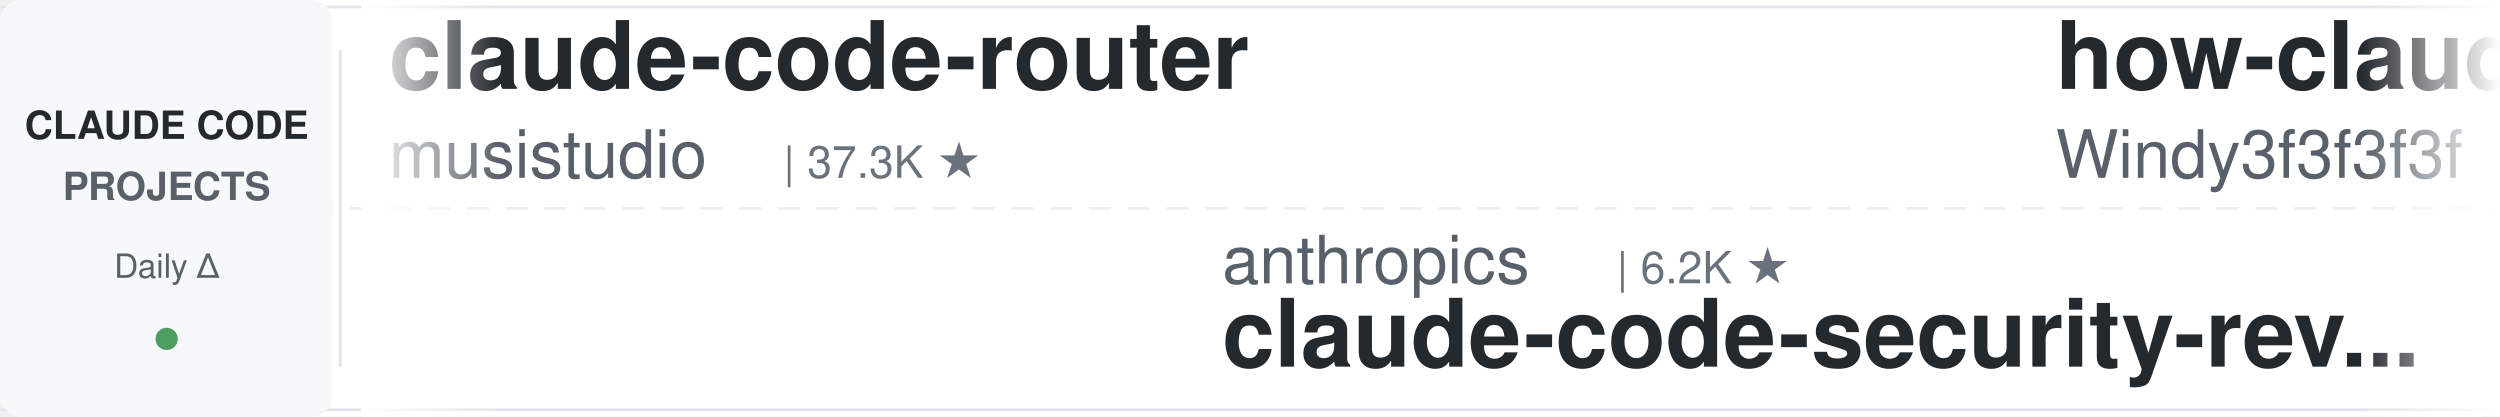
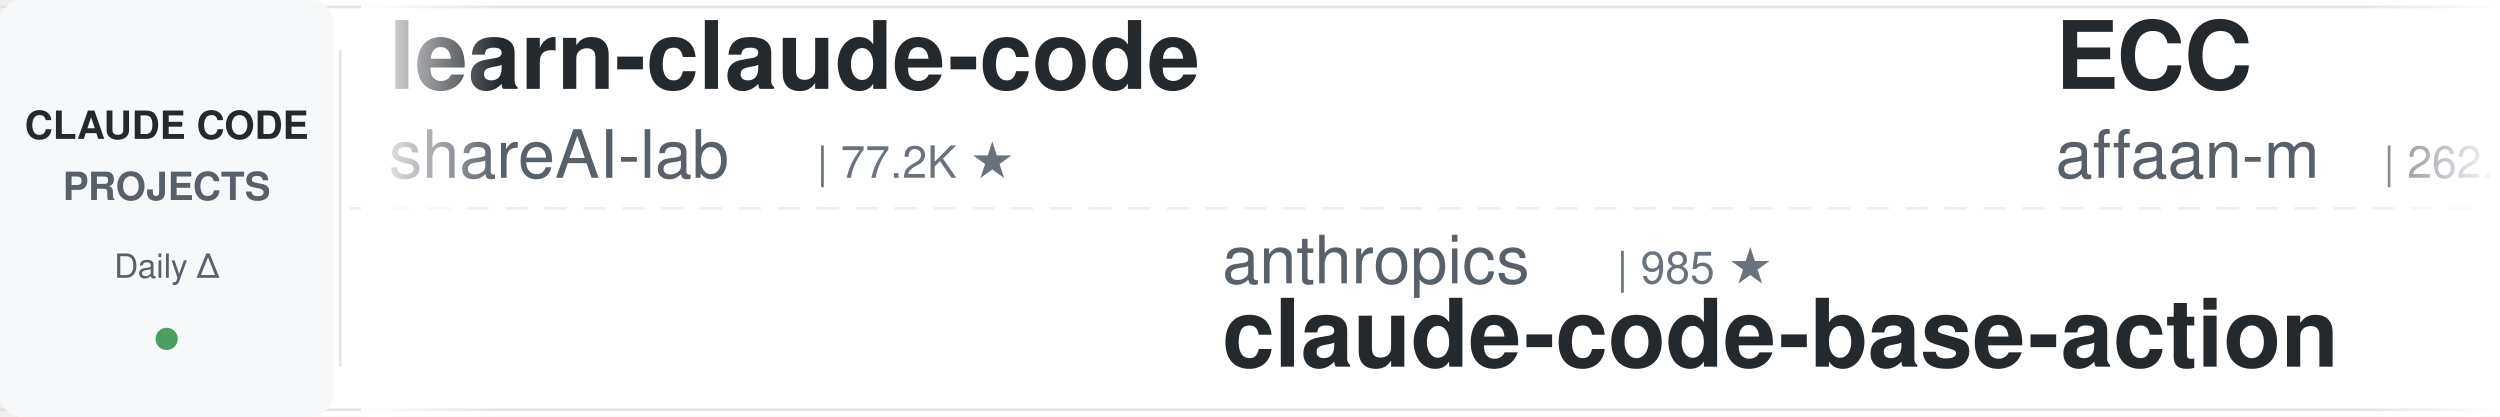
<svg xmlns="http://www.w3.org/2000/svg" width="900" height="150">
  <defs>
    <linearGradient id="leftFade" x1="0%" y1="0%" x2="100%" y2="0%">
      <stop offset="0%" style="stop-color:#ffffff;stop-opacity:1" />
      <stop offset="100%" style="stop-color:#ffffff;stop-opacity:0" />
    </linearGradient>
    <linearGradient id="rightFade" x1="0%" y1="0%" x2="100%" y2="0%">
      <stop offset="0%" style="stop-color:#ffffff;stop-opacity:0" />
      <stop offset="100%" style="stop-color:#ffffff;stop-opacity:1" />
    </linearGradient>
  </defs>
  <rect width="900" height="150" fill="#ffffff" rx="8" />
  <rect x="0" y="2" width="900" height="1" fill="#e1e4e8" />
  <rect x="0" y="147" width="900" height="1" fill="#e1e4e8" />
  <line x1="0" y1="75" x2="900" y2="75" stroke="#e1e4e8" stroke-width="1" stroke-dasharray="8 6" opacity="0.6" />
  <rect x="0" y="0" width="120" height="150" fill="#f6f8fa" rx="8" />
  <text x="60" y="50" font-family="-apple-system, BlinkMacSystemFont, 'Segoe UI', Helvetica, Arial, sans-serif" font-size="14" font-weight="600" fill="#24292e" text-anchor="middle">CLAUDE CODE</text>
  <text x="60" y="72" font-family="-apple-system, BlinkMacSystemFont, 'Segoe UI', Helvetica, Arial, sans-serif" font-size="14" font-weight="600" fill="#586069" text-anchor="middle">PROJECTS</text>
  <text x="60" y="100" font-family="-apple-system, BlinkMacSystemFont, 'Segoe UI', Helvetica, Arial, sans-serif" font-size="12" font-weight="500" fill="#586069" text-anchor="middle">Daily Δ</text>
  <circle cx="60" cy="122" r="4" fill="#22863a" opacity="0.8" />
  <rect x="122" y="18" width="1" height="114" fill="#e1e4e8" />
  <clipPath id="tickerClip">
    <rect x="130" y="0" width="770" height="150" />
  </clipPath>
  <g clip-path="url(#tickerClip)">
    <g id="tickerItems">
      <animateTransform attributeName="transform" attributeType="XML" type="translate" from="0 0" to="-3000 0" dur="54s" repeatCount="indefinite" />
      <g transform="translate(0, 0)">
-         <text x="140" y="32" font-family="-apple-system, BlinkMacSystemFont, 'Segoe UI', Helvetica, Arial, sans-serif" font-size="34" font-weight="600" fill="#24292e">claude-code-router</text>
-         <text x="140" y="64" font-family="-apple-system, BlinkMacSystemFont, 'Segoe UI', Helvetica, Arial, sans-serif" font-size="24" font-weight="400" fill="#586069">musistudio</text>
-         <text x="282" y="64" font-family="-apple-system, BlinkMacSystemFont, 'Segoe UI', Helvetica, Arial, sans-serif" font-size="16" font-weight="500" fill="#6a737d">| 37.3K ★</text>
+         <text x="140" y="32" font-family="-apple-system, BlinkMacSystemFont, 'Segoe UI', Helvetica, Arial, sans-serif" font-size="34" font-weight="600" fill="#24292e">learn-claude-code</text>
+         <text x="140" y="64" font-family="-apple-system, BlinkMacSystemFont, 'Segoe UI', Helvetica, Arial, sans-serif" font-size="24" font-weight="400" fill="#586069">shareAI-lab</text>
+         <text x="294" y="64" font-family="-apple-system, BlinkMacSystemFont, 'Segoe UI', Helvetica, Arial, sans-serif" font-size="16" font-weight="500" fill="#6a737d">| 77.2K ★</text>
      </g>
      <g transform="translate(300, 0)">
        <text x="140" y="102" font-family="-apple-system, BlinkMacSystemFont, 'Segoe UI', Helvetica, Arial, sans-serif" font-size="24" font-weight="400" fill="#586069">anthropics</text>
-         <text x="282" y="102" font-family="-apple-system, BlinkMacSystemFont, 'Segoe UI', Helvetica, Arial, sans-serif" font-size="16" font-weight="500" fill="#6a737d">| 6.2K ★</text>
-         <text x="140" y="132" font-family="-apple-system, BlinkMacSystemFont, 'Segoe UI', Helvetica, Arial, sans-serif" font-size="34" font-weight="600" fill="#24292e">claude-code-security-rev...</text>
+         <text x="282" y="102" font-family="-apple-system, BlinkMacSystemFont, 'Segoe UI', Helvetica, Arial, sans-serif" font-size="16" font-weight="500" fill="#6a737d">| 985 ★</text>
+         <text x="140" y="132" font-family="-apple-system, BlinkMacSystemFont, 'Segoe UI', Helvetica, Arial, sans-serif" font-size="34" font-weight="600" fill="#24292e">claude-code-base-action</text>
      </g>
      <g transform="translate(600, 0)">
-         <text x="140" y="32" font-family="-apple-system, BlinkMacSystemFont, 'Segoe UI', Helvetica, Arial, sans-serif" font-size="34" font-weight="600" fill="#24292e">how-claude-code-works</text>
-         <text x="140" y="64" font-family="-apple-system, BlinkMacSystemFont, 'Segoe UI', Helvetica, Arial, sans-serif" font-size="24" font-weight="400" fill="#586069">Windy3f3f3f3f</text>
-         <text x="318" y="64" font-family="-apple-system, BlinkMacSystemFont, 'Segoe UI', Helvetica, Arial, sans-serif" font-size="16" font-weight="500" fill="#6a737d">| 3.6K ★</text>
+         <text x="140" y="32" font-family="-apple-system, BlinkMacSystemFont, 'Segoe UI', Helvetica, Arial, sans-serif" font-size="34" font-weight="600" fill="#24292e">ECC</text>
+         <text x="140" y="64" font-family="-apple-system, BlinkMacSystemFont, 'Segoe UI', Helvetica, Arial, sans-serif" font-size="24" font-weight="400" fill="#586069">affaan-m</text>
+         <text x="258" y="64" font-family="-apple-system, BlinkMacSystemFont, 'Segoe UI', Helvetica, Arial, sans-serif" font-size="16" font-weight="500" fill="#6a737d">| 262.4K ★</text>
      </g>
      <g transform="translate(900, 0)">
-         <text x="140" y="102" font-family="-apple-system, BlinkMacSystemFont, 'Segoe UI', Helvetica, Arial, sans-serif" font-size="24" font-weight="400" fill="#586069">JrCx7scC</text>
-         <text x="258" y="102" font-family="-apple-system, BlinkMacSystemFont, 'Segoe UI', Helvetica, Arial, sans-serif" font-size="16" font-weight="500" fill="#6a737d">| 376 ★</text>
-         <text x="140" y="132" font-family="-apple-system, BlinkMacSystemFont, 'Segoe UI', Helvetica, Arial, sans-serif" font-size="34" font-weight="600" fill="#24292e">claude-code-source</text>
+         <text x="140" y="102" font-family="-apple-system, BlinkMacSystemFont, 'Segoe UI', Helvetica, Arial, sans-serif" font-size="24" font-weight="400" fill="#586069">alejandrobalderas</text>
+         <text x="366" y="102" font-family="-apple-system, BlinkMacSystemFont, 'Segoe UI', Helvetica, Arial, sans-serif" font-size="16" font-weight="500" fill="#6a737d">| 2.8K ★</text>
+         <text x="140" y="132" font-family="-apple-system, BlinkMacSystemFont, 'Segoe UI', Helvetica, Arial, sans-serif" font-size="34" font-weight="600" fill="#24292e">claude-code-from-source</text>
      </g>
      <g transform="translate(1200, 0)">
-         <text x="140" y="32" font-family="-apple-system, BlinkMacSystemFont, 'Segoe UI', Helvetica, Arial, sans-serif" font-size="34" font-weight="600" fill="#24292e">claude-code-reverse</text>
-         <text x="140" y="64" font-family="-apple-system, BlinkMacSystemFont, 'Segoe UI', Helvetica, Arial, sans-serif" font-size="24" font-weight="400" fill="#586069">Yuyz0112</text>
-         <text x="258" y="64" font-family="-apple-system, BlinkMacSystemFont, 'Segoe UI', Helvetica, Arial, sans-serif" font-size="16" font-weight="500" fill="#6a737d">| 2.4K ★</text>
+         <text x="140" y="32" font-family="-apple-system, BlinkMacSystemFont, 'Segoe UI', Helvetica, Arial, sans-serif" font-size="34" font-weight="600" fill="#24292e">claude-code-hub</text>
+         <text x="140" y="64" font-family="-apple-system, BlinkMacSystemFont, 'Segoe UI', Helvetica, Arial, sans-serif" font-size="24" font-weight="400" fill="#586069">ding113</text>
+         <text x="246" y="64" font-family="-apple-system, BlinkMacSystemFont, 'Segoe UI', Helvetica, Arial, sans-serif" font-size="16" font-weight="500" fill="#6a737d">| 3.4K ★</text>
      </g>
      <g transform="translate(1500, 0)">
-         <text x="140" y="102" font-family="-apple-system, BlinkMacSystemFont, 'Segoe UI', Helvetica, Arial, sans-serif" font-size="24" font-weight="400" fill="#586069">disler</text>
-         <text x="234" y="102" font-family="-apple-system, BlinkMacSystemFont, 'Segoe UI', Helvetica, Arial, sans-serif" font-size="16" font-weight="500" fill="#6a737d">| 3.9K ★</text>
-         <text x="140" y="132" font-family="-apple-system, BlinkMacSystemFont, 'Segoe UI', Helvetica, Arial, sans-serif" font-size="34" font-weight="600" fill="#24292e">claude-code-hooks-master...</text>
+         <text x="140" y="102" font-family="-apple-system, BlinkMacSystemFont, 'Segoe UI', Helvetica, Arial, sans-serif" font-size="24" font-weight="400" fill="#586069">ChrisWiles</text>
+         <text x="282" y="102" font-family="-apple-system, BlinkMacSystemFont, 'Segoe UI', Helvetica, Arial, sans-serif" font-size="16" font-weight="500" fill="#6a737d">| 6.1K ★</text>
+         <text x="140" y="132" font-family="-apple-system, BlinkMacSystemFont, 'Segoe UI', Helvetica, Arial, sans-serif" font-size="34" font-weight="600" fill="#24292e">claude-code-showcase</text>
      </g>
      <g transform="translate(1800, 0)">
-         <text x="140" y="32" font-family="-apple-system, BlinkMacSystemFont, 'Segoe UI', Helvetica, Arial, sans-serif" font-size="34" font-weight="600" fill="#24292e">claude-code-workflows</text>
-         <text x="140" y="64" font-family="-apple-system, BlinkMacSystemFont, 'Segoe UI', Helvetica, Arial, sans-serif" font-size="24" font-weight="400" fill="#586069">OneRedOak</text>
-         <text x="270" y="64" font-family="-apple-system, BlinkMacSystemFont, 'Segoe UI', Helvetica, Arial, sans-serif" font-size="16" font-weight="500" fill="#6a737d">| 3.9K ★</text>
+         <text x="140" y="32" font-family="-apple-system, BlinkMacSystemFont, 'Segoe UI', Helvetica, Arial, sans-serif" font-size="34" font-weight="600" fill="#24292e">claude-code-proxy</text>
+         <text x="140" y="64" font-family="-apple-system, BlinkMacSystemFont, 'Segoe UI', Helvetica, Arial, sans-serif" font-size="24" font-weight="400" fill="#586069">1rgs</text>
+         <text x="210" y="64" font-family="-apple-system, BlinkMacSystemFont, 'Segoe UI', Helvetica, Arial, sans-serif" font-size="16" font-weight="500" fill="#6a737d">| 3.8K ★</text>
      </g>
      <g transform="translate(2100, 0)">
-         <text x="140" y="102" font-family="-apple-system, BlinkMacSystemFont, 'Segoe UI', Helvetica, Arial, sans-serif" font-size="24" font-weight="400" fill="#586069">shanraisshan</text>
-         <text x="306" y="102" font-family="-apple-system, BlinkMacSystemFont, 'Segoe UI', Helvetica, Arial, sans-serif" font-size="16" font-weight="500" fill="#6a737d">| 66.1K ★</text>
-         <text x="140" y="132" font-family="-apple-system, BlinkMacSystemFont, 'Segoe UI', Helvetica, Arial, sans-serif" font-size="34" font-weight="600" fill="#24292e">claude-code-best-practic...</text>
+         <text x="140" y="102" font-family="-apple-system, BlinkMacSystemFont, 'Segoe UI', Helvetica, Arial, sans-serif" font-size="24" font-weight="400" fill="#586069">Pimzino</text>
+         <text x="246" y="102" font-family="-apple-system, BlinkMacSystemFont, 'Segoe UI', Helvetica, Arial, sans-serif" font-size="16" font-weight="500" fill="#6a737d">| 3.9K ★</text>
+         <text x="140" y="132" font-family="-apple-system, BlinkMacSystemFont, 'Segoe UI', Helvetica, Arial, sans-serif" font-size="34" font-weight="600" fill="#24292e">claude-code-spec-workflo...</text>
      </g>
      <g transform="translate(2400, 0)">
-         <text x="140" y="32" font-family="-apple-system, BlinkMacSystemFont, 'Segoe UI', Helvetica, Arial, sans-serif" font-size="34" font-weight="600" fill="#24292e">Claude-Code-Usage-Monito...</text>
-         <text x="140" y="64" font-family="-apple-system, BlinkMacSystemFont, 'Segoe UI', Helvetica, Arial, sans-serif" font-size="24" font-weight="400" fill="#586069">Maciek-roboblog</text>
-         <text x="342" y="64" font-family="-apple-system, BlinkMacSystemFont, 'Segoe UI', Helvetica, Arial, sans-serif" font-size="16" font-weight="500" fill="#6a737d">| 8.7K ★</text>
+         <text x="140" y="32" font-family="-apple-system, BlinkMacSystemFont, 'Segoe UI', Helvetica, Arial, sans-serif" font-size="34" font-weight="600" fill="#24292e">my-claude-code-setup</text>
+         <text x="140" y="64" font-family="-apple-system, BlinkMacSystemFont, 'Segoe UI', Helvetica, Arial, sans-serif" font-size="24" font-weight="400" fill="#586069">centminmod</text>
+         <text x="282" y="64" font-family="-apple-system, BlinkMacSystemFont, 'Segoe UI', Helvetica, Arial, sans-serif" font-size="16" font-weight="500" fill="#6a737d">| 2.6K ★</text>
      </g>
      <g transform="translate(2700, 0)">
-         <text x="140" y="102" font-family="-apple-system, BlinkMacSystemFont, 'Segoe UI', Helvetica, Arial, sans-serif" font-size="24" font-weight="400" fill="#586069">AICoderTudou</text>
-         <text x="306" y="102" font-family="-apple-system, BlinkMacSystemFont, 'Segoe UI', Helvetica, Arial, sans-serif" font-size="16" font-weight="500" fill="#6a737d">| 494 ★</text>
-         <text x="140" y="132" font-family="-apple-system, BlinkMacSystemFont, 'Segoe UI', Helvetica, Arial, sans-serif" font-size="34" font-weight="600" fill="#24292e">claude-code-tudou</text>
+         <text x="140" y="102" font-family="-apple-system, BlinkMacSystemFont, 'Segoe UI', Helvetica, Arial, sans-serif" font-size="24" font-weight="400" fill="#586069">andrew-kramer-inno</text>
+         <text x="378" y="102" font-family="-apple-system, BlinkMacSystemFont, 'Segoe UI', Helvetica, Arial, sans-serif" font-size="16" font-weight="500" fill="#6a737d">| 596 ★</text>
+         <text x="140" y="132" font-family="-apple-system, BlinkMacSystemFont, 'Segoe UI', Helvetica, Arial, sans-serif" font-size="34" font-weight="600" fill="#24292e">claude-code-source-build</text>
      </g>
      <g transform="translate(3000, 0)">
-         <text x="140" y="32" font-family="-apple-system, BlinkMacSystemFont, 'Segoe UI', Helvetica, Arial, sans-serif" font-size="34" font-weight="600" fill="#24292e">claude-code-router</text>
-         <text x="140" y="64" font-family="-apple-system, BlinkMacSystemFont, 'Segoe UI', Helvetica, Arial, sans-serif" font-size="24" font-weight="400" fill="#586069">musistudio</text>
-         <text x="282" y="64" font-family="-apple-system, BlinkMacSystemFont, 'Segoe UI', Helvetica, Arial, sans-serif" font-size="16" font-weight="500" fill="#6a737d">| 37.3K ★</text>
+         <text x="140" y="32" font-family="-apple-system, BlinkMacSystemFont, 'Segoe UI', Helvetica, Arial, sans-serif" font-size="34" font-weight="600" fill="#24292e">learn-claude-code</text>
+         <text x="140" y="64" font-family="-apple-system, BlinkMacSystemFont, 'Segoe UI', Helvetica, Arial, sans-serif" font-size="24" font-weight="400" fill="#586069">shareAI-lab</text>
+         <text x="294" y="64" font-family="-apple-system, BlinkMacSystemFont, 'Segoe UI', Helvetica, Arial, sans-serif" font-size="16" font-weight="500" fill="#6a737d">| 77.2K ★</text>
      </g>
      <g transform="translate(3300, 0)">
        <text x="140" y="102" font-family="-apple-system, BlinkMacSystemFont, 'Segoe UI', Helvetica, Arial, sans-serif" font-size="24" font-weight="400" fill="#586069">anthropics</text>
-         <text x="282" y="102" font-family="-apple-system, BlinkMacSystemFont, 'Segoe UI', Helvetica, Arial, sans-serif" font-size="16" font-weight="500" fill="#6a737d">| 6.2K ★</text>
-         <text x="140" y="132" font-family="-apple-system, BlinkMacSystemFont, 'Segoe UI', Helvetica, Arial, sans-serif" font-size="34" font-weight="600" fill="#24292e">claude-code-security-rev...</text>
+         <text x="282" y="102" font-family="-apple-system, BlinkMacSystemFont, 'Segoe UI', Helvetica, Arial, sans-serif" font-size="16" font-weight="500" fill="#6a737d">| 985 ★</text>
+         <text x="140" y="132" font-family="-apple-system, BlinkMacSystemFont, 'Segoe UI', Helvetica, Arial, sans-serif" font-size="34" font-weight="600" fill="#24292e">claude-code-base-action</text>
      </g>
      <g transform="translate(3600, 0)">
-         <text x="140" y="32" font-family="-apple-system, BlinkMacSystemFont, 'Segoe UI', Helvetica, Arial, sans-serif" font-size="34" font-weight="600" fill="#24292e">how-claude-code-works</text>
-         <text x="140" y="64" font-family="-apple-system, BlinkMacSystemFont, 'Segoe UI', Helvetica, Arial, sans-serif" font-size="24" font-weight="400" fill="#586069">Windy3f3f3f3f</text>
-         <text x="318" y="64" font-family="-apple-system, BlinkMacSystemFont, 'Segoe UI', Helvetica, Arial, sans-serif" font-size="16" font-weight="500" fill="#6a737d">| 3.6K ★</text>
+         <text x="140" y="32" font-family="-apple-system, BlinkMacSystemFont, 'Segoe UI', Helvetica, Arial, sans-serif" font-size="34" font-weight="600" fill="#24292e">ECC</text>
+         <text x="140" y="64" font-family="-apple-system, BlinkMacSystemFont, 'Segoe UI', Helvetica, Arial, sans-serif" font-size="24" font-weight="400" fill="#586069">affaan-m</text>
+         <text x="258" y="64" font-family="-apple-system, BlinkMacSystemFont, 'Segoe UI', Helvetica, Arial, sans-serif" font-size="16" font-weight="500" fill="#6a737d">| 262.4K ★</text>
      </g>
      <g transform="translate(3900, 0)">
-         <text x="140" y="102" font-family="-apple-system, BlinkMacSystemFont, 'Segoe UI', Helvetica, Arial, sans-serif" font-size="24" font-weight="400" fill="#586069">JrCx7scC</text>
-         <text x="258" y="102" font-family="-apple-system, BlinkMacSystemFont, 'Segoe UI', Helvetica, Arial, sans-serif" font-size="16" font-weight="500" fill="#6a737d">| 376 ★</text>
-         <text x="140" y="132" font-family="-apple-system, BlinkMacSystemFont, 'Segoe UI', Helvetica, Arial, sans-serif" font-size="34" font-weight="600" fill="#24292e">claude-code-source</text>
+         <text x="140" y="102" font-family="-apple-system, BlinkMacSystemFont, 'Segoe UI', Helvetica, Arial, sans-serif" font-size="24" font-weight="400" fill="#586069">alejandrobalderas</text>
+         <text x="366" y="102" font-family="-apple-system, BlinkMacSystemFont, 'Segoe UI', Helvetica, Arial, sans-serif" font-size="16" font-weight="500" fill="#6a737d">| 2.8K ★</text>
+         <text x="140" y="132" font-family="-apple-system, BlinkMacSystemFont, 'Segoe UI', Helvetica, Arial, sans-serif" font-size="34" font-weight="600" fill="#24292e">claude-code-from-source</text>
      </g>
    </g>
  </g>
  <rect x="130" y="0" width="50" height="150" fill="url(#leftFade)" />
  <rect x="850" y="0" width="50" height="150" fill="url(#rightFade)" />
</svg>
